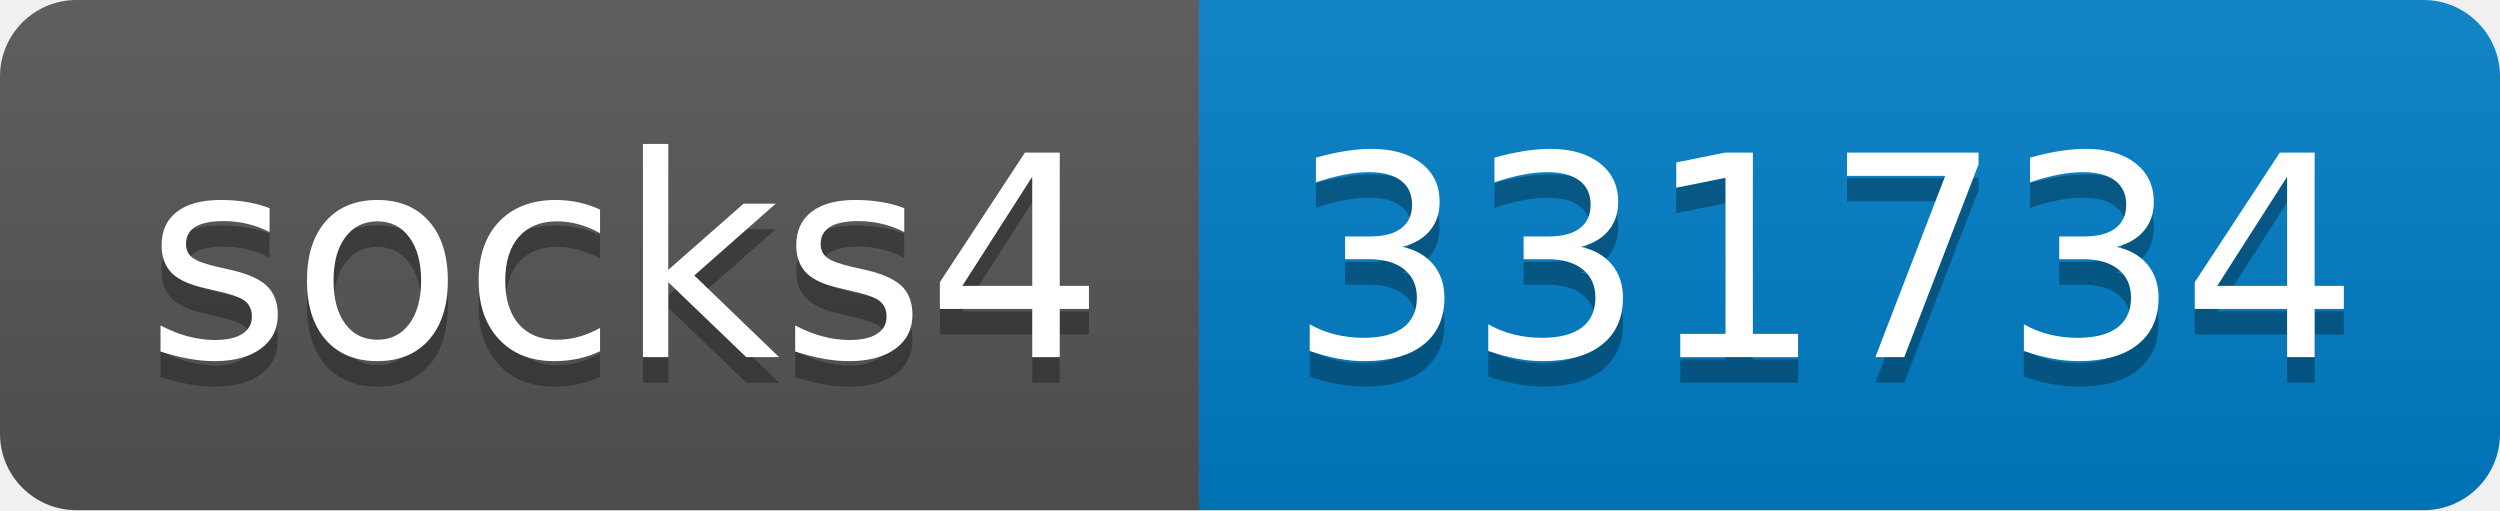
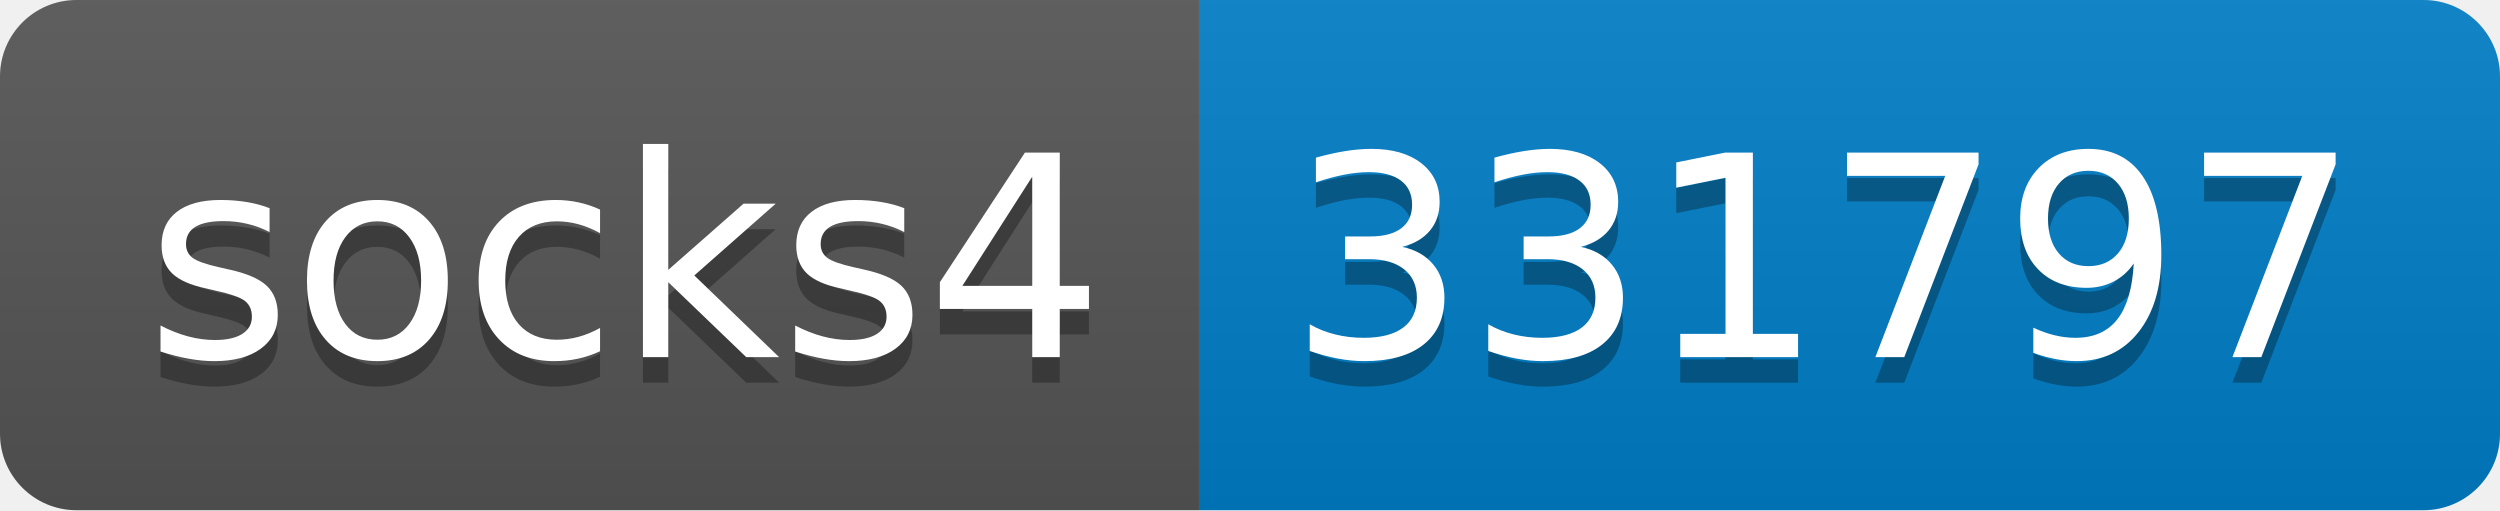
- <svg xmlns="http://www.w3.org/2000/svg" width="98" height="20" role="img" aria-label="socks4: 331734">
+ <svg xmlns="http://www.w3.org/2000/svg" width="98" height="20" role="img" aria-label="socks4: 331797">
  <linearGradient id="s" x2="0" y2="100%">
    <stop offset="0" stop-color="#bbb" stop-opacity=".1" />
    <stop offset="1" stop-opacity=".1" />
  </linearGradient>
  <clipPath id="r">
    <rect width="98" height="20" rx="3" fill="#fff" />
  </clipPath>
  <g clip-path="url(#r)">
    <rect width="47" height="20" fill="#555" />
    <rect x="47" width="51" height="20" fill="#007ec6" />
    <rect width="98" height="20" fill="url(#s)" />
  </g>
  <g fill="#fff" text-anchor="middle" font-family="Verdana,Geneva,DejaVu Sans,sans-serif" text-rendering="geometricPrecision" font-size="110">
    <text aria-hidden="true" x="245" y="150" fill="#010101" fill-opacity=".3" transform="scale(.1)" textLength="370">socks4</text>
    <text x="245" y="140" transform="scale(.1)" fill="#fff" textLength="370">socks4</text>
-     <text aria-hidden="true" x="715" y="150" fill="#010101" fill-opacity=".3" transform="scale(.1)" textLength="410">331734</text>
-     <text x="715" y="140" transform="scale(.1)" fill="#fff" textLength="410">331734</text>
+     <text aria-hidden="true" x="715" y="150" fill="#010101" fill-opacity=".3" transform="scale(.1)" textLength="410">331797</text>
+     <text x="715" y="140" transform="scale(.1)" fill="#fff" textLength="410">331797</text>
  </g>
</svg>
